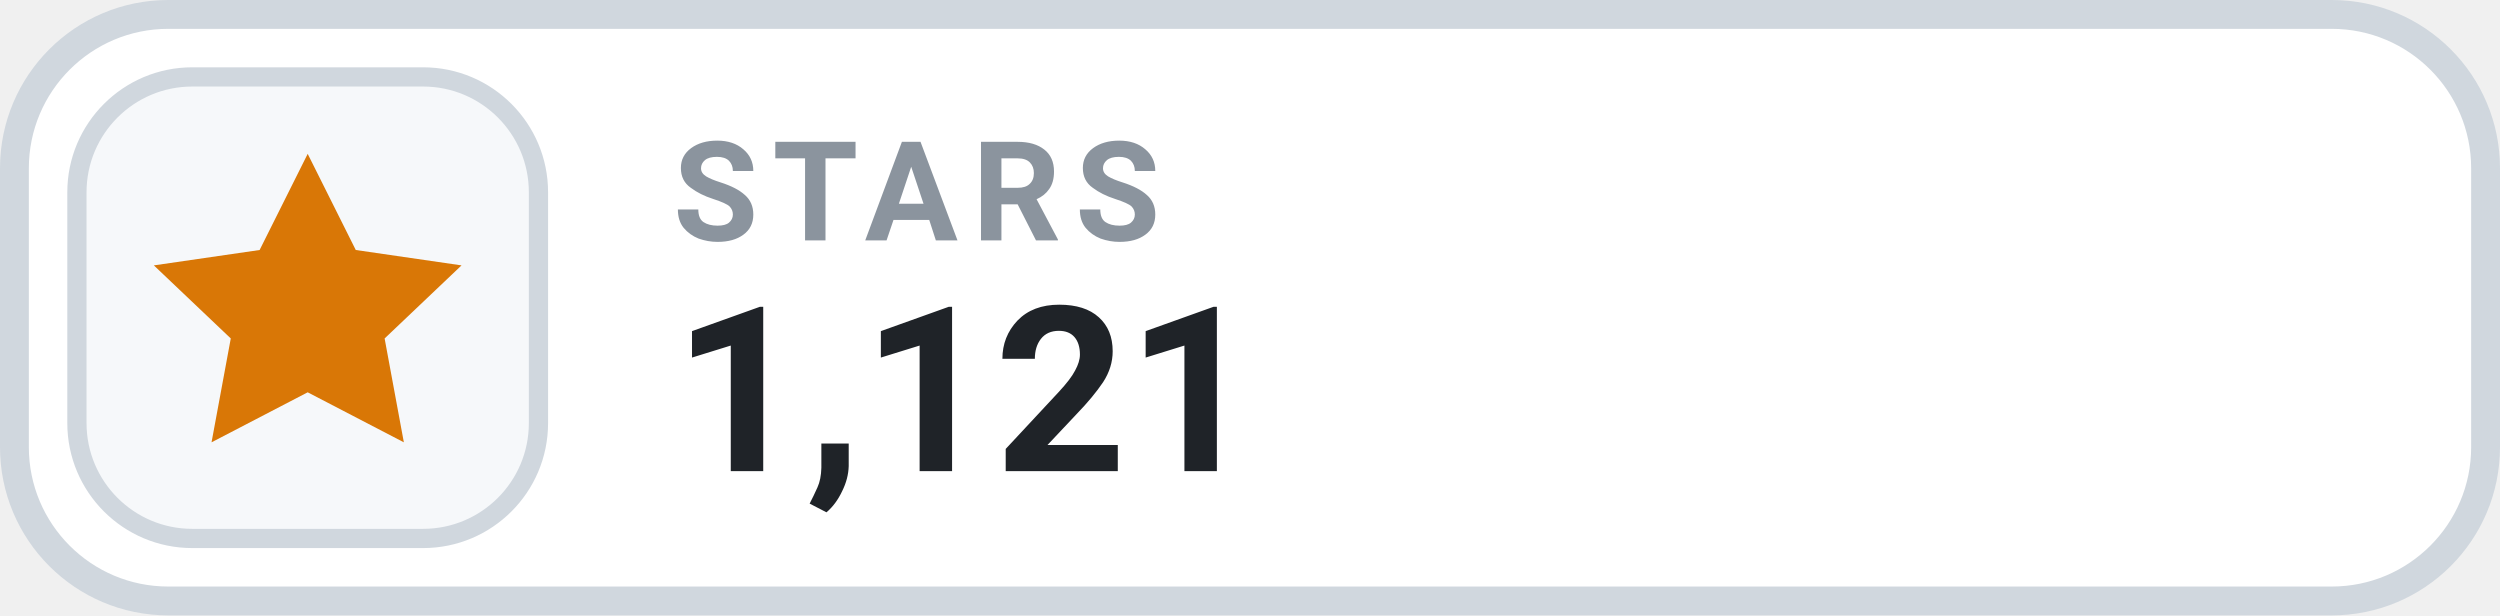
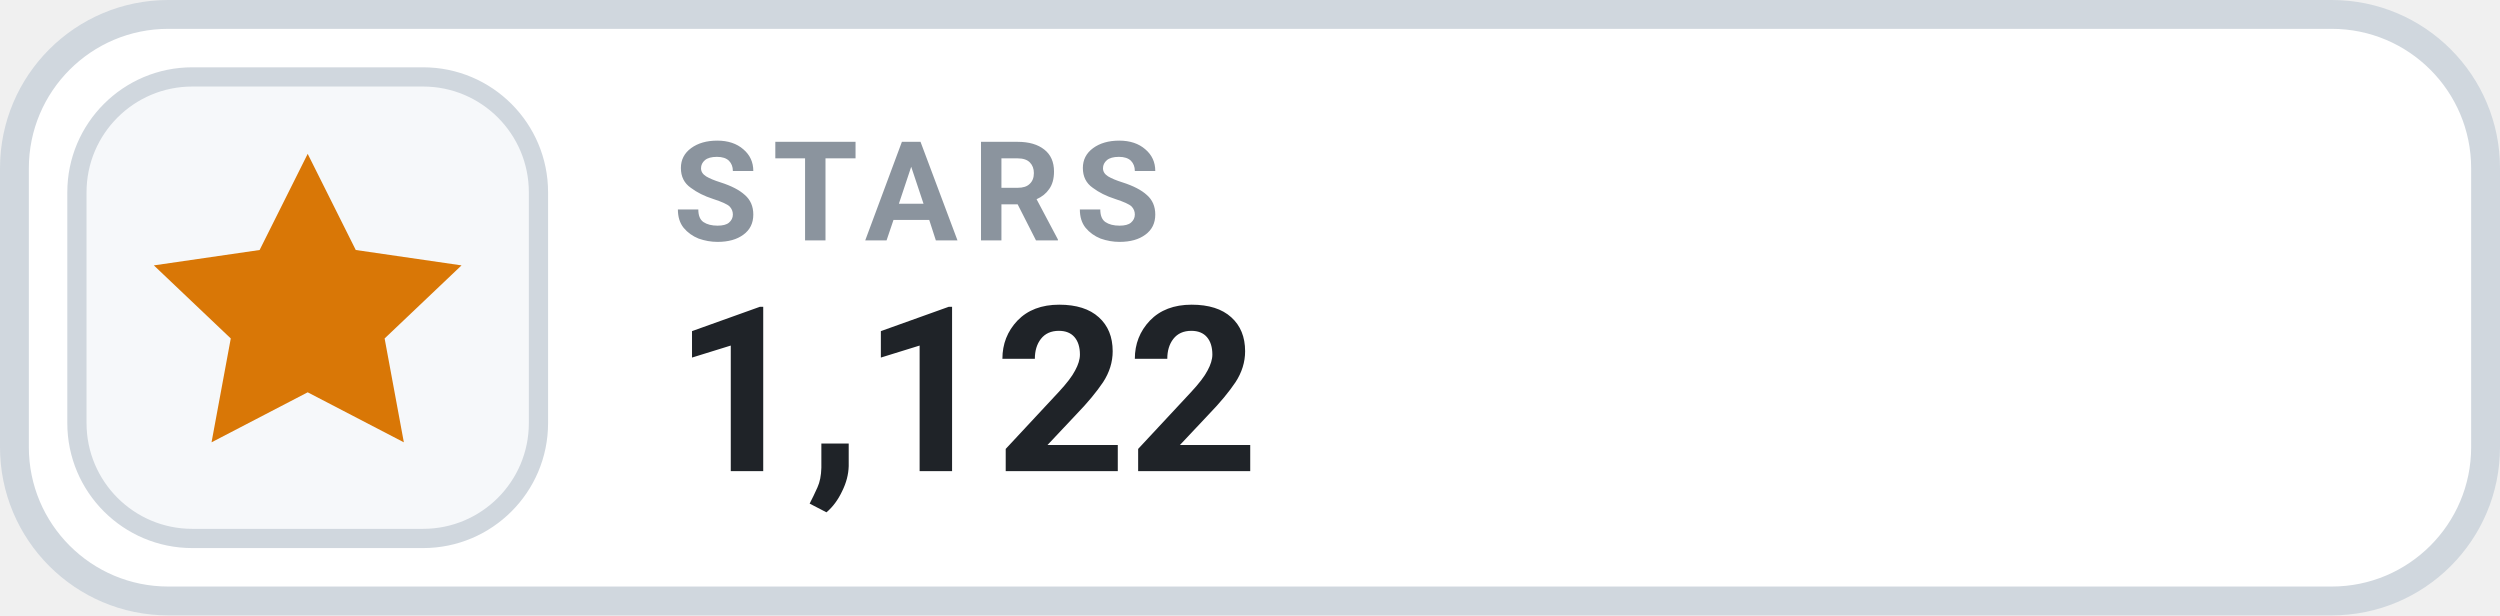
- <svg xmlns="http://www.w3.org/2000/svg" width="130" height="32" viewBox="0 0 130 32" role="img" aria-label="STARS 1,121">
+ <svg xmlns="http://www.w3.org/2000/svg" width="130" height="32" viewBox="0 0 130 32" role="img" aria-label="STARS 1,122">
  <rect x=".75" y=".75" width="128.5" height="30.5" rx="8" fill="#FFFFFF" stroke="#D0D7DE" stroke-width="1.5" />
  <rect x="4" y="4" width="24" height="24" rx="6" fill="#F6F8FA" stroke="#D0D7DE" stroke-width="1" />
  <g transform="translate(16 16)" style="color:#D97706;">
    <path d="M0 -8 l2.5 5 5.5 .8 -4 3.8 1 5.4 -5 -2.6 -5 2.6 1 -5.4 -4 -3.8 5.5 -.8 Z" fill="currentColor" />
  </g>
  <text x="35" y="12.5" fill="#8B949E" font-family="-apple-system,BlinkMacSystemFont,'Segoe UI',Roboto,Helvetica,Arial,sans-serif" font-size="7.2" font-weight="700" letter-spacing=".75">STARS</text>
-   <text x="35" y="24.5" fill="#1F2328" font-family="-apple-system,BlinkMacSystemFont,'Segoe UI',Roboto,Helvetica,Arial,sans-serif" font-size="12" font-weight="700">1,121</text>
+   <text x="35" y="24.5" fill="#1F2328" font-family="-apple-system,BlinkMacSystemFont,'Segoe UI',Roboto,Helvetica,Arial,sans-serif" font-size="12" font-weight="700">1,122</text>
</svg>
